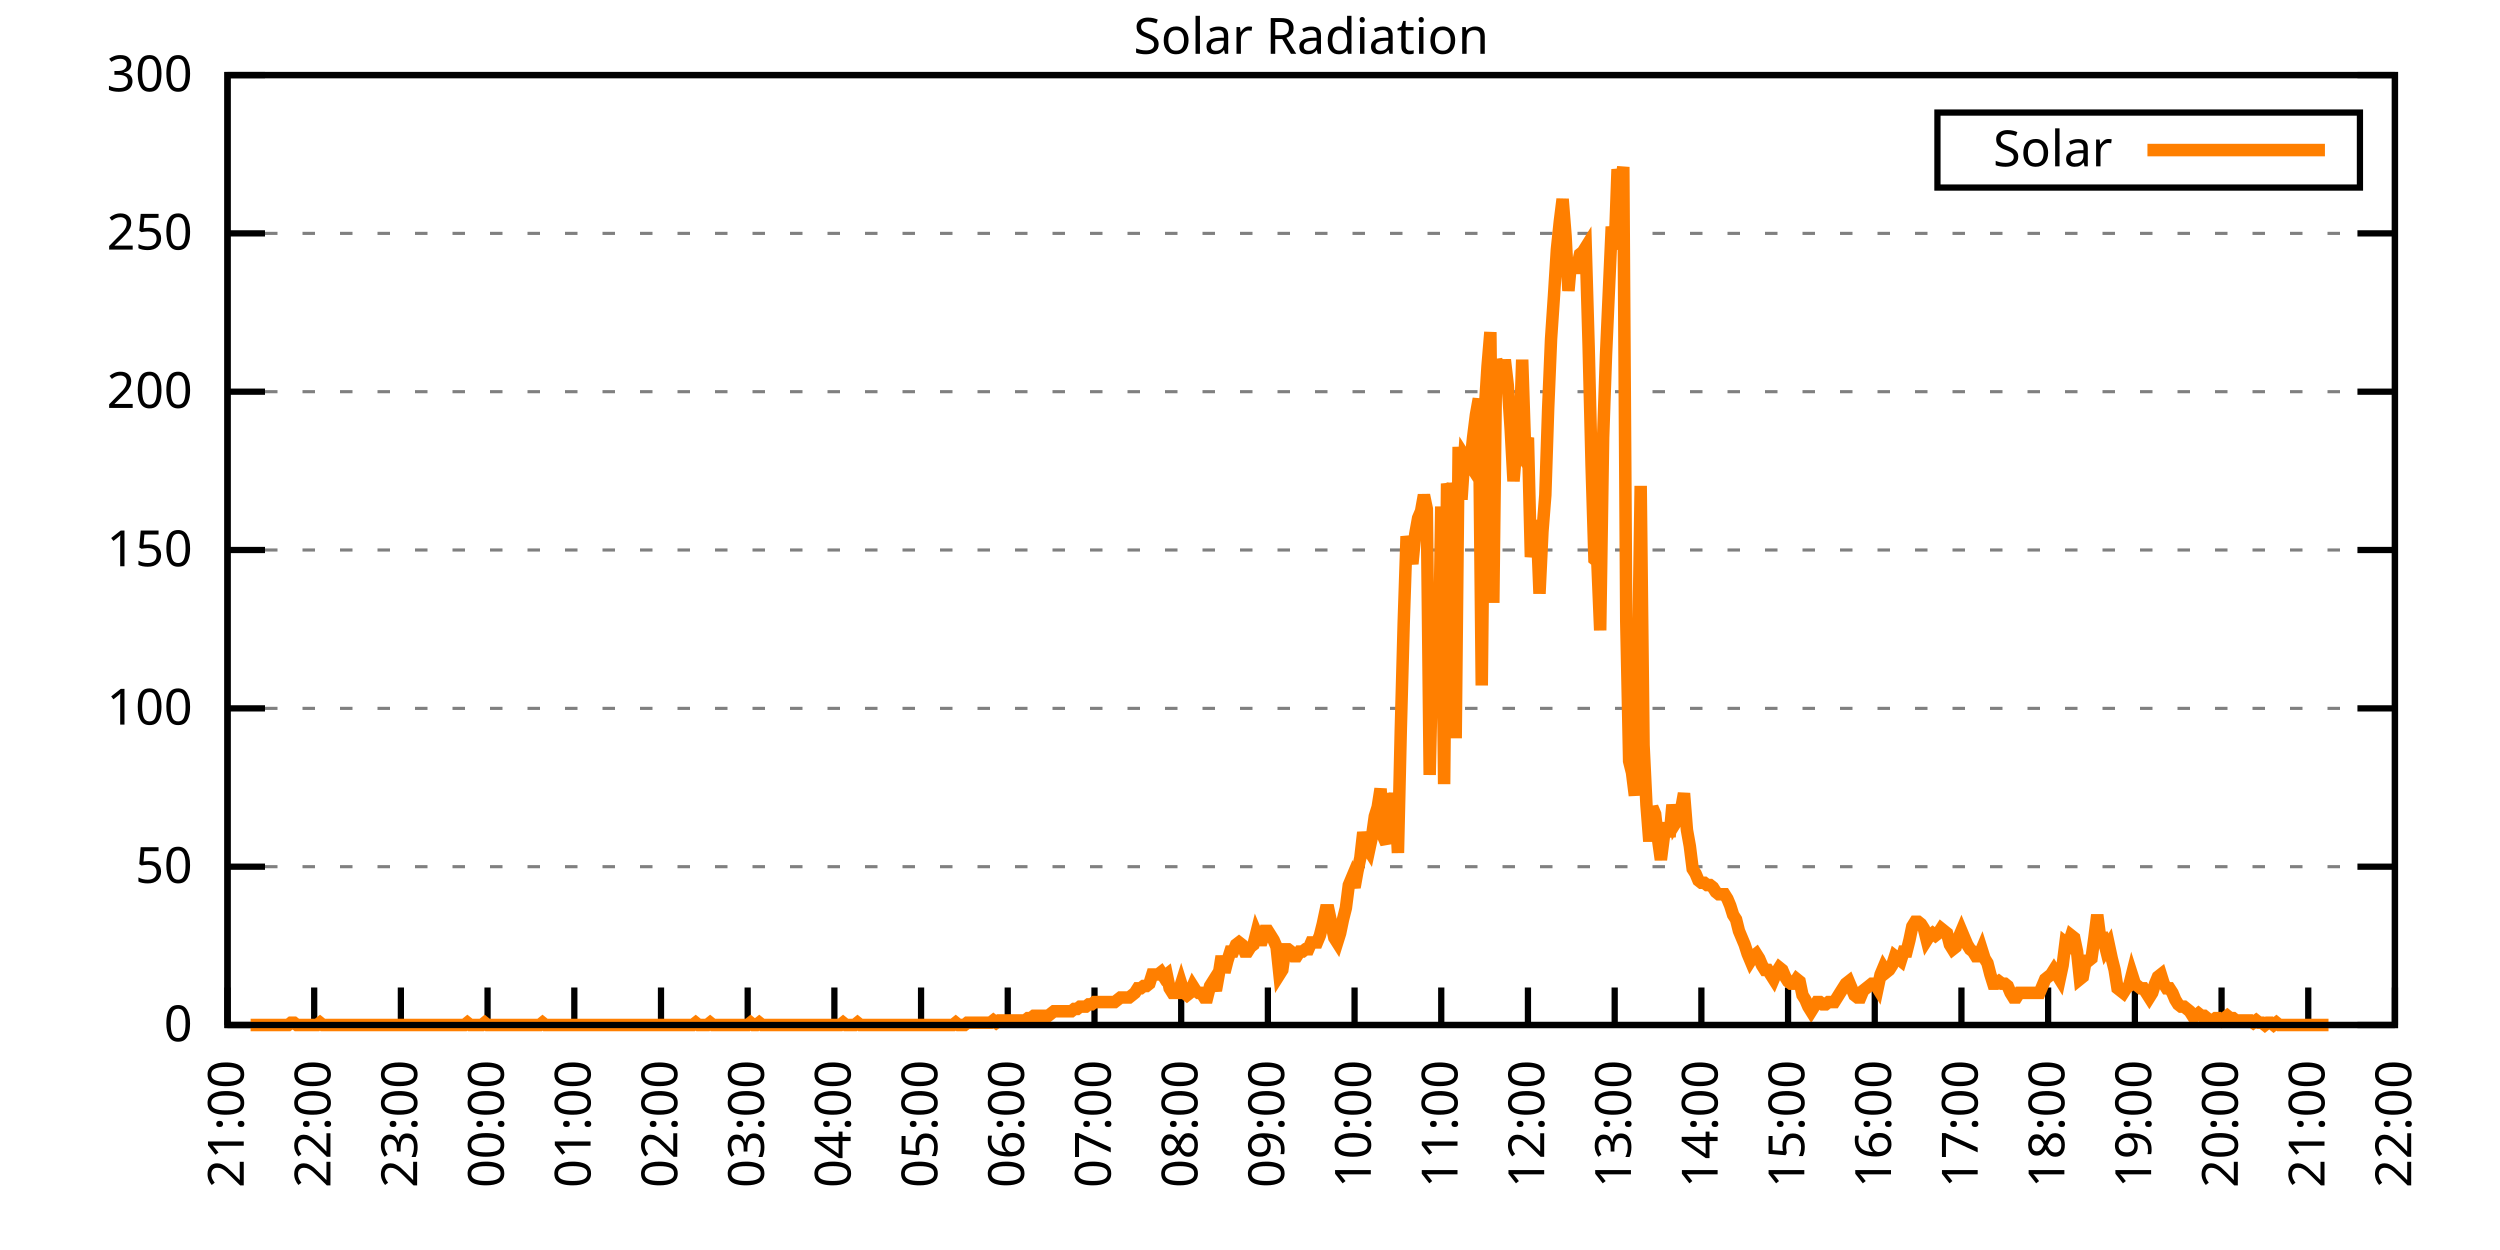
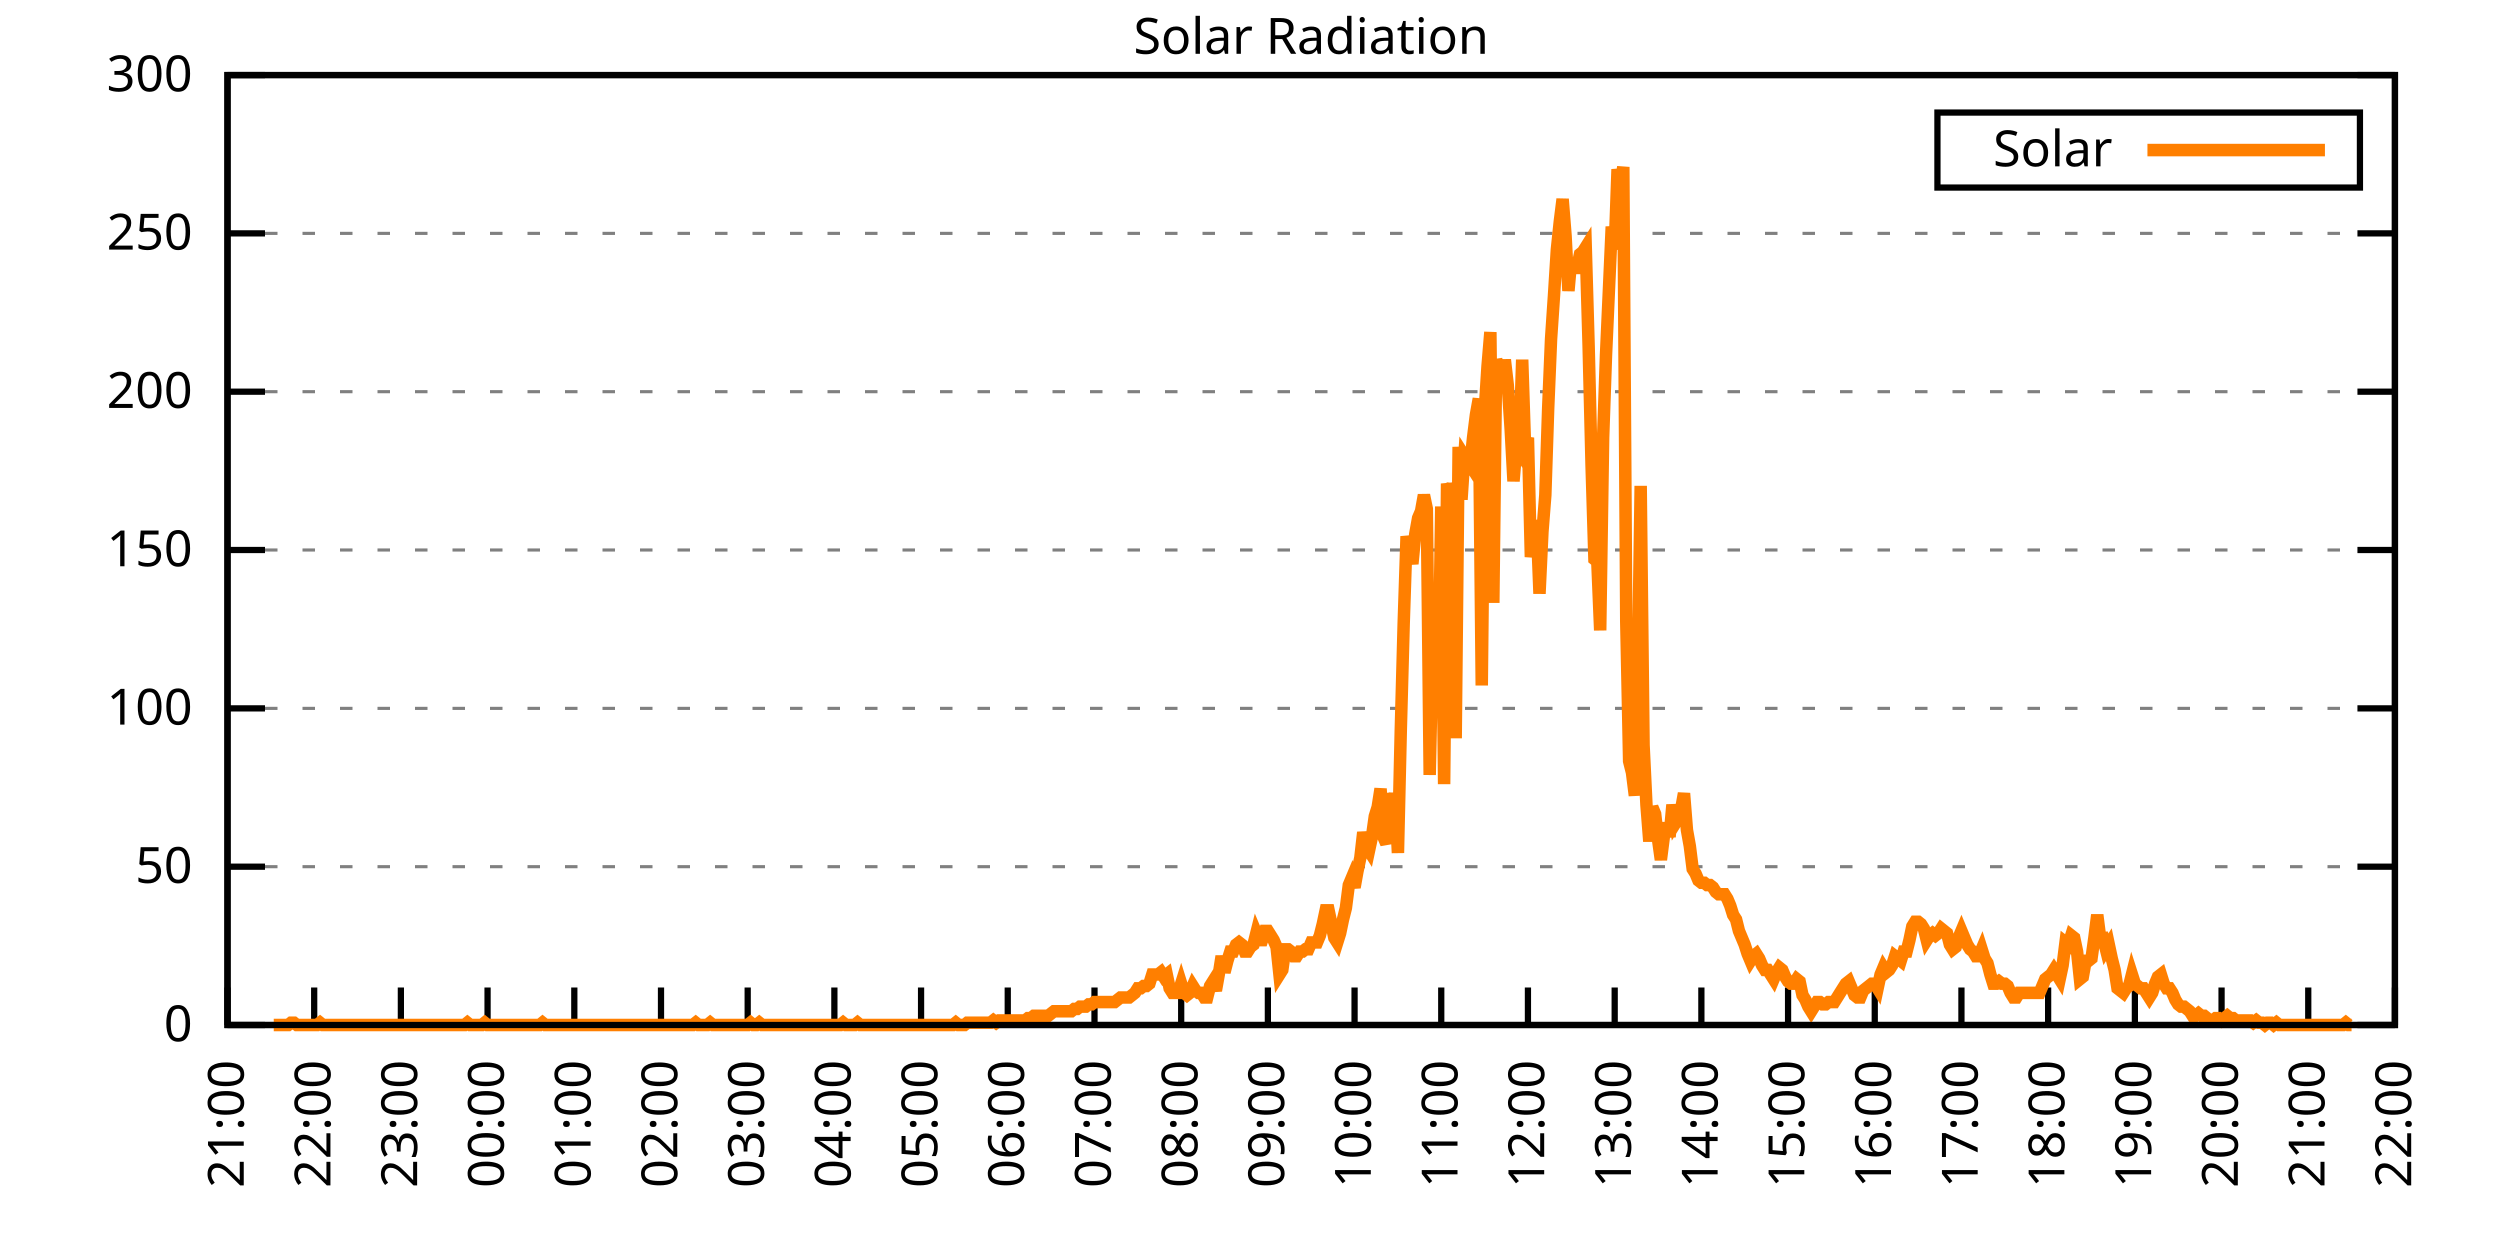
<svg xmlns="http://www.w3.org/2000/svg" xmlns:xlink="http://www.w3.org/1999/xlink" width="400" height="200" viewBox="0 0 400 200">
  <g id="gnuplot_canvas">
    <rect x="0" y="0" width="400" height="200" fill="none" />
    <defs>
      <circle id="gpDot" r="0.5" stroke-width="0.5" stroke="currentColor" />
      <path id="gpPt0" stroke-width="0.333" stroke="currentColor" d="M-1,0 h2 M0,-1 v2" />
      <path id="gpPt1" stroke-width="0.333" stroke="currentColor" d="M-1,-1 L1,1 M1,-1 L-1,1" />
      <path id="gpPt2" stroke-width="0.333" stroke="currentColor" d="M-1,0 L1,0 M0,-1 L0,1 M-1,-1 L1,1 M-1,1 L1,-1" />
      <rect id="gpPt3" stroke-width="0.333" stroke="currentColor" x="-1" y="-1" width="2" height="2" />
      <rect id="gpPt4" stroke-width="0.333" stroke="currentColor" fill="currentColor" x="-1" y="-1" width="2" height="2" />
      <circle id="gpPt5" stroke-width="0.333" stroke="currentColor" cx="0" cy="0" r="1" />
      <use xlink:href="#gpPt5" id="gpPt6" fill="currentColor" stroke="none" />
      <path id="gpPt7" stroke-width="0.333" stroke="currentColor" d="M0,-1.33 L-1.33,0.67 L1.33,0.67 z" />
      <use xlink:href="#gpPt7" id="gpPt8" fill="currentColor" stroke="none" />
      <use xlink:href="#gpPt7" id="gpPt9" stroke="currentColor" transform="rotate(180)" />
      <use xlink:href="#gpPt9" id="gpPt10" fill="currentColor" stroke="none" />
      <use xlink:href="#gpPt3" id="gpPt11" stroke="currentColor" transform="rotate(45)" />
      <use xlink:href="#gpPt11" id="gpPt12" fill="currentColor" stroke="none" />
      <path id="gpPt13" stroke-width="0.333" stroke="currentColor" d="M0,1.330 L1.265,0.411 L0.782,-1.067 L-0.782,-1.076 L-1.265,0.411 z" />
      <use xlink:href="#gpPt13" id="gpPt14" fill="currentColor" stroke="none" />
      <filter id="textbox" filterUnits="objectBoundingBox" x="0" y="0" height="1" width="1">
        <feFlood flood-color="white" flood-opacity="1" result="bgnd" />
        <feComposite in="SourceGraphic" in2="bgnd" operator="atop" />
      </filter>
      <filter id="greybox" filterUnits="objectBoundingBox" x="0" y="0" height="1" width="1">
        <feFlood flood-color="lightgrey" flood-opacity="1" result="grey" />
        <feComposite in="SourceGraphic" in2="grey" operator="atop" />
      </filter>
    </defs>
    <g fill="none" color="white" stroke="currentColor" stroke-width="1.00" stroke-linecap="butt" stroke-linejoin="miter">
</g>
    <g fill="none" color="black" stroke="currentColor" stroke-width="1.00" stroke-linecap="butt" stroke-linejoin="miter">
      <g stroke="none" shape-rendering="crispEdges">
        <polygon fill="rgb(255, 255, 255)" points="36.40,164.00 383.18,164.00 383.18,12.02 36.40,12.02 " />
      </g>
    </g>
    <g fill="none" color="black" stroke="currentColor" stroke-width="1.00" stroke-linecap="butt" stroke-linejoin="miter">
</g>
    <g fill="none" color="black" stroke="black" stroke-width="0.50" stroke-linecap="butt" stroke-linejoin="miter">
</g>
    <g fill="none" color="gray" stroke="currentColor" stroke-width="0.50" stroke-linecap="butt" stroke-linejoin="miter">
      <path stroke="gray" stroke-dasharray="2,4" class="gridline" d="M36.40,164.00 L383.19,164.00  " />
    </g>
    <g fill="none" color="gray" stroke="gray" stroke-width="1.00" stroke-linecap="butt" stroke-linejoin="miter">
</g>
    <g fill="none" color="black" stroke="currentColor" stroke-width="1.00" stroke-linecap="butt" stroke-linejoin="miter">
      <path stroke="black" d="M36.40,164.00 L42.40,164.00 M383.19,164.00 L377.19,164.00  " />
      <g transform="translate(30.80,166.60)" stroke="none" fill="black" font-family="Sans" font-size="8.00" text-anchor="end">
        <text>
          <tspan font-family="Sans"> 0</tspan>
        </text>
      </g>
    </g>
    <g fill="none" color="black" stroke="currentColor" stroke-width="1.00" stroke-linecap="butt" stroke-linejoin="miter">
</g>
    <g fill="none" color="black" stroke="black" stroke-width="0.50" stroke-linecap="butt" stroke-linejoin="miter">
</g>
    <g fill="none" color="gray" stroke="currentColor" stroke-width="0.50" stroke-linecap="butt" stroke-linejoin="miter">
      <path stroke="gray" stroke-dasharray="2,4" class="gridline" d="M36.40,138.67 L383.19,138.67  " />
    </g>
    <g fill="none" color="gray" stroke="gray" stroke-width="1.00" stroke-linecap="butt" stroke-linejoin="miter">
</g>
    <g fill="none" color="black" stroke="currentColor" stroke-width="1.00" stroke-linecap="butt" stroke-linejoin="miter">
      <path stroke="black" d="M36.40,138.67 L42.40,138.67 M383.19,138.67 L377.19,138.67  " />
      <g transform="translate(30.80,141.27)" stroke="none" fill="black" font-family="Sans" font-size="8.00" text-anchor="end">
        <text>
          <tspan font-family="Sans"> 50</tspan>
        </text>
      </g>
    </g>
    <g fill="none" color="black" stroke="currentColor" stroke-width="1.00" stroke-linecap="butt" stroke-linejoin="miter">
</g>
    <g fill="none" color="black" stroke="black" stroke-width="0.50" stroke-linecap="butt" stroke-linejoin="miter">
</g>
    <g fill="none" color="gray" stroke="currentColor" stroke-width="0.50" stroke-linecap="butt" stroke-linejoin="miter">
      <path stroke="gray" stroke-dasharray="2,4" class="gridline" d="M36.40,113.34 L383.19,113.34  " />
    </g>
    <g fill="none" color="gray" stroke="gray" stroke-width="1.00" stroke-linecap="butt" stroke-linejoin="miter">
</g>
    <g fill="none" color="black" stroke="currentColor" stroke-width="1.00" stroke-linecap="butt" stroke-linejoin="miter">
      <path stroke="black" d="M36.40,113.34 L42.40,113.34 M383.19,113.34 L377.19,113.34  " />
      <g transform="translate(30.80,115.94)" stroke="none" fill="black" font-family="Sans" font-size="8.00" text-anchor="end">
        <text>
          <tspan font-family="Sans"> 100</tspan>
        </text>
      </g>
    </g>
    <g fill="none" color="black" stroke="currentColor" stroke-width="1.00" stroke-linecap="butt" stroke-linejoin="miter">
</g>
    <g fill="none" color="black" stroke="black" stroke-width="0.50" stroke-linecap="butt" stroke-linejoin="miter">
</g>
    <g fill="none" color="gray" stroke="currentColor" stroke-width="0.50" stroke-linecap="butt" stroke-linejoin="miter">
      <path stroke="gray" stroke-dasharray="2,4" class="gridline" d="M36.40,88.00 L383.19,88.00  " />
    </g>
    <g fill="none" color="gray" stroke="gray" stroke-width="1.00" stroke-linecap="butt" stroke-linejoin="miter">
</g>
    <g fill="none" color="black" stroke="currentColor" stroke-width="1.00" stroke-linecap="butt" stroke-linejoin="miter">
      <path stroke="black" d="M36.40,88.00 L42.40,88.00 M383.19,88.00 L377.19,88.00  " />
      <g transform="translate(30.80,90.60)" stroke="none" fill="black" font-family="Sans" font-size="8.00" text-anchor="end">
        <text>
          <tspan font-family="Sans"> 150</tspan>
        </text>
      </g>
    </g>
    <g fill="none" color="black" stroke="currentColor" stroke-width="1.00" stroke-linecap="butt" stroke-linejoin="miter">
</g>
    <g fill="none" color="black" stroke="black" stroke-width="0.50" stroke-linecap="butt" stroke-linejoin="miter">
</g>
    <g fill="none" color="gray" stroke="currentColor" stroke-width="0.50" stroke-linecap="butt" stroke-linejoin="miter">
      <path stroke="gray" stroke-dasharray="2,4" class="gridline" d="M36.40,62.67 L383.19,62.67  " />
    </g>
    <g fill="none" color="gray" stroke="gray" stroke-width="1.00" stroke-linecap="butt" stroke-linejoin="miter">
</g>
    <g fill="none" color="black" stroke="currentColor" stroke-width="1.00" stroke-linecap="butt" stroke-linejoin="miter">
      <path stroke="black" d="M36.40,62.67 L42.40,62.67 M383.19,62.67 L377.19,62.67  " />
      <g transform="translate(30.80,65.27)" stroke="none" fill="black" font-family="Sans" font-size="8.00" text-anchor="end">
        <text>
          <tspan font-family="Sans"> 200</tspan>
        </text>
      </g>
    </g>
    <g fill="none" color="black" stroke="currentColor" stroke-width="1.00" stroke-linecap="butt" stroke-linejoin="miter">
</g>
    <g fill="none" color="black" stroke="black" stroke-width="0.50" stroke-linecap="butt" stroke-linejoin="miter">
</g>
    <g fill="none" color="gray" stroke="currentColor" stroke-width="0.50" stroke-linecap="butt" stroke-linejoin="miter">
      <path stroke="gray" stroke-dasharray="2,4" class="gridline" d="M36.40,37.34 L383.19,37.34  " />
    </g>
    <g fill="none" color="gray" stroke="gray" stroke-width="1.00" stroke-linecap="butt" stroke-linejoin="miter">
</g>
    <g fill="none" color="black" stroke="currentColor" stroke-width="1.00" stroke-linecap="butt" stroke-linejoin="miter">
      <path stroke="black" d="M36.40,37.34 L42.40,37.34 M383.19,37.34 L377.19,37.34  " />
      <g transform="translate(30.80,39.94)" stroke="none" fill="black" font-family="Sans" font-size="8.00" text-anchor="end">
        <text>
          <tspan font-family="Sans"> 250</tspan>
        </text>
      </g>
    </g>
    <g fill="none" color="black" stroke="currentColor" stroke-width="1.00" stroke-linecap="butt" stroke-linejoin="miter">
</g>
    <g fill="none" color="black" stroke="black" stroke-width="0.50" stroke-linecap="butt" stroke-linejoin="miter">
</g>
    <g fill="none" color="gray" stroke="currentColor" stroke-width="0.50" stroke-linecap="butt" stroke-linejoin="miter">
      <path stroke="gray" stroke-dasharray="2,4" class="gridline" d="M36.40,12.01 L383.19,12.01  " />
    </g>
    <g fill="none" color="gray" stroke="gray" stroke-width="1.00" stroke-linecap="butt" stroke-linejoin="miter">
</g>
    <g fill="none" color="black" stroke="currentColor" stroke-width="1.00" stroke-linecap="butt" stroke-linejoin="miter">
      <path stroke="black" d="M36.40,12.01 L42.40,12.01 M383.19,12.01 L377.19,12.01  " />
      <g transform="translate(30.80,14.61)" stroke="none" fill="black" font-family="Sans" font-size="8.00" text-anchor="end">
        <text>
          <tspan font-family="Sans"> 300</tspan>
        </text>
      </g>
    </g>
    <g fill="none" color="black" stroke="currentColor" stroke-width="1.00" stroke-linecap="butt" stroke-linejoin="miter">
      <path stroke="black" d="M36.40,164.00 L36.40,158.00  " />
      <g transform="translate(39.00,169.60) rotate(270.00)" stroke="none" fill="black" font-family="Sans" font-size="8.00" text-anchor="end">
        <text>
          <tspan font-family="Sans">21:00</tspan>
        </text>
      </g>
    </g>
    <g fill="none" color="black" stroke="currentColor" stroke-width="1.00" stroke-linecap="butt" stroke-linejoin="miter">
      <path stroke="black" d="M50.27,164.00 L50.27,158.00  " />
      <g transform="translate(52.87,169.60) rotate(270.00)" stroke="none" fill="black" font-family="Sans" font-size="8.00" text-anchor="end">
        <text>
          <tspan font-family="Sans">22:00</tspan>
        </text>
      </g>
    </g>
    <g fill="none" color="black" stroke="currentColor" stroke-width="1.00" stroke-linecap="butt" stroke-linejoin="miter">
      <path stroke="black" d="M64.14,164.00 L64.14,158.00  " />
      <g transform="translate(66.74,169.60) rotate(270.00)" stroke="none" fill="black" font-family="Sans" font-size="8.00" text-anchor="end">
        <text>
          <tspan font-family="Sans">23:00</tspan>
        </text>
      </g>
    </g>
    <g fill="none" color="black" stroke="currentColor" stroke-width="1.00" stroke-linecap="butt" stroke-linejoin="miter">
      <path stroke="black" d="M78.01,164.00 L78.01,158.00  " />
      <g transform="translate(80.61,169.60) rotate(270.00)" stroke="none" fill="black" font-family="Sans" font-size="8.00" text-anchor="end">
        <text>
          <tspan font-family="Sans">00:00</tspan>
        </text>
      </g>
    </g>
    <g fill="none" color="black" stroke="currentColor" stroke-width="1.00" stroke-linecap="butt" stroke-linejoin="miter">
      <path stroke="black" d="M91.89,164.00 L91.89,158.00  " />
      <g transform="translate(94.49,169.60) rotate(270.00)" stroke="none" fill="black" font-family="Sans" font-size="8.00" text-anchor="end">
        <text>
          <tspan font-family="Sans">01:00</tspan>
        </text>
      </g>
    </g>
    <g fill="none" color="black" stroke="currentColor" stroke-width="1.00" stroke-linecap="butt" stroke-linejoin="miter">
      <path stroke="black" d="M105.76,164.00 L105.76,158.00  " />
      <g transform="translate(108.36,169.60) rotate(270.00)" stroke="none" fill="black" font-family="Sans" font-size="8.00" text-anchor="end">
        <text>
          <tspan font-family="Sans">02:00</tspan>
        </text>
      </g>
    </g>
    <g fill="none" color="black" stroke="currentColor" stroke-width="1.00" stroke-linecap="butt" stroke-linejoin="miter">
      <path stroke="black" d="M119.63,164.00 L119.63,158.00  " />
      <g transform="translate(122.23,169.60) rotate(270.00)" stroke="none" fill="black" font-family="Sans" font-size="8.00" text-anchor="end">
        <text>
          <tspan font-family="Sans">03:00</tspan>
        </text>
      </g>
    </g>
    <g fill="none" color="black" stroke="currentColor" stroke-width="1.00" stroke-linecap="butt" stroke-linejoin="miter">
      <path stroke="black" d="M133.50,164.00 L133.50,158.00  " />
      <g transform="translate(136.10,169.60) rotate(270.00)" stroke="none" fill="black" font-family="Sans" font-size="8.00" text-anchor="end">
        <text>
          <tspan font-family="Sans">04:00</tspan>
        </text>
      </g>
    </g>
    <g fill="none" color="black" stroke="currentColor" stroke-width="1.00" stroke-linecap="butt" stroke-linejoin="miter">
      <path stroke="black" d="M147.37,164.00 L147.37,158.00  " />
      <g transform="translate(149.97,169.60) rotate(270.00)" stroke="none" fill="black" font-family="Sans" font-size="8.00" text-anchor="end">
        <text>
          <tspan font-family="Sans">05:00</tspan>
        </text>
      </g>
    </g>
    <g fill="none" color="black" stroke="currentColor" stroke-width="1.00" stroke-linecap="butt" stroke-linejoin="miter">
      <path stroke="black" d="M161.24,164.00 L161.24,158.00  " />
      <g transform="translate(163.84,169.60) rotate(270.00)" stroke="none" fill="black" font-family="Sans" font-size="8.00" text-anchor="end">
        <text>
          <tspan font-family="Sans">06:00</tspan>
        </text>
      </g>
    </g>
    <g fill="none" color="black" stroke="currentColor" stroke-width="1.00" stroke-linecap="butt" stroke-linejoin="miter">
      <path stroke="black" d="M175.12,164.00 L175.12,158.00  " />
      <g transform="translate(177.72,169.60) rotate(270.00)" stroke="none" fill="black" font-family="Sans" font-size="8.00" text-anchor="end">
        <text>
          <tspan font-family="Sans">07:00</tspan>
        </text>
      </g>
    </g>
    <g fill="none" color="black" stroke="currentColor" stroke-width="1.00" stroke-linecap="butt" stroke-linejoin="miter">
      <path stroke="black" d="M188.99,164.00 L188.99,158.00  " />
      <g transform="translate(191.59,169.60) rotate(270.00)" stroke="none" fill="black" font-family="Sans" font-size="8.00" text-anchor="end">
        <text>
          <tspan font-family="Sans">08:00</tspan>
        </text>
      </g>
    </g>
    <g fill="none" color="black" stroke="currentColor" stroke-width="1.00" stroke-linecap="butt" stroke-linejoin="miter">
      <path stroke="black" d="M202.86,164.00 L202.86,158.00  " />
      <g transform="translate(205.46,169.60) rotate(270.00)" stroke="none" fill="black" font-family="Sans" font-size="8.00" text-anchor="end">
        <text>
          <tspan font-family="Sans">09:00</tspan>
        </text>
      </g>
    </g>
    <g fill="none" color="black" stroke="currentColor" stroke-width="1.00" stroke-linecap="butt" stroke-linejoin="miter">
      <path stroke="black" d="M216.73,164.00 L216.73,158.00  " />
      <g transform="translate(219.33,169.60) rotate(270.00)" stroke="none" fill="black" font-family="Sans" font-size="8.00" text-anchor="end">
        <text>
          <tspan font-family="Sans">10:00</tspan>
        </text>
      </g>
    </g>
    <g fill="none" color="black" stroke="currentColor" stroke-width="1.00" stroke-linecap="butt" stroke-linejoin="miter">
      <path stroke="black" d="M230.60,164.00 L230.60,158.00  " />
      <g transform="translate(233.20,169.60) rotate(270.00)" stroke="none" fill="black" font-family="Sans" font-size="8.00" text-anchor="end">
        <text>
          <tspan font-family="Sans">11:00</tspan>
        </text>
      </g>
    </g>
    <g fill="none" color="black" stroke="currentColor" stroke-width="1.00" stroke-linecap="butt" stroke-linejoin="miter">
      <path stroke="black" d="M244.47,164.00 L244.47,158.00  " />
      <g transform="translate(247.07,169.60) rotate(270.00)" stroke="none" fill="black" font-family="Sans" font-size="8.00" text-anchor="end">
        <text>
          <tspan font-family="Sans">12:00</tspan>
        </text>
      </g>
    </g>
    <g fill="none" color="black" stroke="currentColor" stroke-width="1.00" stroke-linecap="butt" stroke-linejoin="miter">
      <path stroke="black" d="M258.35,164.00 L258.35,158.00  " />
      <g transform="translate(260.95,169.60) rotate(270.00)" stroke="none" fill="black" font-family="Sans" font-size="8.00" text-anchor="end">
        <text>
          <tspan font-family="Sans">13:00</tspan>
        </text>
      </g>
    </g>
    <g fill="none" color="black" stroke="currentColor" stroke-width="1.00" stroke-linecap="butt" stroke-linejoin="miter">
      <path stroke="black" d="M272.22,164.00 L272.22,158.00  " />
      <g transform="translate(274.82,169.60) rotate(270.00)" stroke="none" fill="black" font-family="Sans" font-size="8.00" text-anchor="end">
        <text>
          <tspan font-family="Sans">14:00</tspan>
        </text>
      </g>
    </g>
    <g fill="none" color="black" stroke="currentColor" stroke-width="1.00" stroke-linecap="butt" stroke-linejoin="miter">
      <path stroke="black" d="M286.09,164.00 L286.09,158.00  " />
      <g transform="translate(288.69,169.60) rotate(270.00)" stroke="none" fill="black" font-family="Sans" font-size="8.00" text-anchor="end">
        <text>
          <tspan font-family="Sans">15:00</tspan>
        </text>
      </g>
    </g>
    <g fill="none" color="black" stroke="currentColor" stroke-width="1.00" stroke-linecap="butt" stroke-linejoin="miter">
      <path stroke="black" d="M299.96,164.00 L299.96,158.00  " />
      <g transform="translate(302.56,169.60) rotate(270.00)" stroke="none" fill="black" font-family="Sans" font-size="8.00" text-anchor="end">
        <text>
          <tspan font-family="Sans">16:00</tspan>
        </text>
      </g>
    </g>
    <g fill="none" color="black" stroke="currentColor" stroke-width="1.00" stroke-linecap="butt" stroke-linejoin="miter">
      <path stroke="black" d="M313.83,164.00 L313.83,158.00  " />
      <g transform="translate(316.43,169.60) rotate(270.00)" stroke="none" fill="black" font-family="Sans" font-size="8.00" text-anchor="end">
        <text>
          <tspan font-family="Sans">17:00</tspan>
        </text>
      </g>
    </g>
    <g fill="none" color="black" stroke="currentColor" stroke-width="1.00" stroke-linecap="butt" stroke-linejoin="miter">
      <path stroke="black" d="M327.70,164.00 L327.70,158.00  " />
      <g transform="translate(330.30,169.60) rotate(270.00)" stroke="none" fill="black" font-family="Sans" font-size="8.00" text-anchor="end">
        <text>
          <tspan font-family="Sans">18:00</tspan>
        </text>
      </g>
    </g>
    <g fill="none" color="black" stroke="currentColor" stroke-width="1.00" stroke-linecap="butt" stroke-linejoin="miter">
      <path stroke="black" d="M341.58,164.00 L341.58,158.00  " />
      <g transform="translate(344.18,169.60) rotate(270.00)" stroke="none" fill="black" font-family="Sans" font-size="8.00" text-anchor="end">
        <text>
          <tspan font-family="Sans">19:00</tspan>
        </text>
      </g>
    </g>
    <g fill="none" color="black" stroke="currentColor" stroke-width="1.00" stroke-linecap="butt" stroke-linejoin="miter">
      <path stroke="black" d="M355.45,164.00 L355.45,158.00  " />
      <g transform="translate(358.05,169.60) rotate(270.00)" stroke="none" fill="black" font-family="Sans" font-size="8.00" text-anchor="end">
        <text>
          <tspan font-family="Sans">20:00</tspan>
        </text>
      </g>
    </g>
    <g fill="none" color="black" stroke="currentColor" stroke-width="1.00" stroke-linecap="butt" stroke-linejoin="miter">
      <path stroke="black" d="M369.32,164.00 L369.32,158.00  " />
      <g transform="translate(371.92,169.60) rotate(270.00)" stroke="none" fill="black" font-family="Sans" font-size="8.00" text-anchor="end">
        <text>
          <tspan font-family="Sans">21:00</tspan>
        </text>
      </g>
    </g>
    <g fill="none" color="black" stroke="currentColor" stroke-width="1.00" stroke-linecap="butt" stroke-linejoin="miter">
      <path stroke="black" d="M383.19,164.00 L383.19,158.00  " />
      <g transform="translate(385.79,169.60) rotate(270.00)" stroke="none" fill="black" font-family="Sans" font-size="8.00" text-anchor="end">
        <text>
          <tspan font-family="Sans">22:00</tspan>
        </text>
      </g>
    </g>
    <g fill="none" color="black" stroke="currentColor" stroke-width="1.00" stroke-linecap="butt" stroke-linejoin="miter">
</g>
    <g fill="none" color="black" stroke="currentColor" stroke-width="1.00" stroke-linecap="butt" stroke-linejoin="miter">
      <path stroke="black" d="M36.40,12.01 L36.40,164.00 L383.19,164.00 L383.19,12.01 L36.40,12.01 Z  " />
    </g>
    <g fill="none" color="black" stroke="currentColor" stroke-width="1.00" stroke-linecap="butt" stroke-linejoin="miter">
</g>
    <g fill="none" color="black" stroke="currentColor" stroke-width="1.00" stroke-linecap="butt" stroke-linejoin="miter">
      <path stroke="black" d="M309.99,30.01 L309.99,18.01 L377.59,18.01 L377.59,30.01 L309.99,30.01 Z  " />
    </g>
    <g id="Solar_Radiation_plot_1">
      <g fill="none" color="white" stroke="black" stroke-width="2.00" stroke-linecap="butt" stroke-linejoin="miter">
</g>
      <g fill="none" color="black" stroke="currentColor" stroke-width="2.00" stroke-linecap="butt" stroke-linejoin="miter">
        <g transform="translate(337.99,26.61)" stroke="none" fill="black" font-family="Sans" font-size="8.00" text-anchor="end">
          <text>
            <tspan font-family="Sans">Solar</tspan>
          </text>
        </g>
      </g>
      <g fill="none" color="black" stroke="currentColor" stroke-width="2.00" stroke-linecap="butt" stroke-linejoin="miter">
-         <path stroke="rgb(255, 127,   0)" d="M343.59,24.01 L371.99,24.01 M40.10,164.00 L40.56,164.00 L41.02,164.00 L41.49,164.00 L41.95,164.00 L42.41,164.00   L42.87,164.00 L43.34,164.00 L43.80,164.00 L44.26,164.00 L44.72,164.00 L45.19,164.00 L45.65,164.00 L46.11,164.00   L46.57,163.63 L47.03,163.63 L47.50,164.00 L47.96,164.00 L48.42,164.00 L48.88,164.00 L49.35,164.00 L49.81,164.00   L50.27,164.00 L50.73,164.00 L51.20,163.63 L51.66,164.00 L52.12,164.00 L52.58,164.00 L53.05,164.00 L53.51,164.00   L53.97,164.00 L54.43,164.00 L54.90,164.00 L55.36,164.00 L55.82,164.00 L56.28,164.00 L56.75,164.00 L57.21,164.00   L57.67,164.00 L58.13,164.00 L58.59,164.00 L59.06,164.00 L59.52,164.00 L59.98,164.00 L60.44,164.00 L60.91,164.00   L61.37,164.00 L61.83,164.00 L62.29,164.00 L62.76,164.00 L63.22,164.00 L63.68,164.00 L64.14,164.00 L64.61,164.00   L65.07,164.00 L65.53,164.00 L65.99,164.00 L66.46,164.00 L66.92,164.00 L67.38,164.00 L67.84,164.00 L68.30,164.00   L68.77,164.00 L69.23,164.00 L69.69,164.00 L70.15,164.00 L70.62,164.00 L71.08,164.00 L71.54,164.00 L72.00,164.00   L72.47,164.00 L72.93,164.00 L73.39,164.00 L73.85,164.00 L74.32,164.00 L74.78,163.63 L75.24,164.00 L75.70,164.00   L76.17,164.00 L76.63,164.00 L77.09,164.00 L77.55,163.63 L78.01,164.00 L78.48,164.00 L78.94,164.00 L79.40,164.00   L79.86,164.00 L80.33,164.00 L80.79,164.00 L81.25,164.00 L81.71,164.00 L82.18,164.00 L82.64,164.00 L83.10,164.00   L83.56,164.00 L84.03,164.00 L84.49,164.00 L84.95,164.00 L85.41,164.00 L85.88,164.00 L86.34,164.00 L86.80,163.63   L87.26,164.00 L87.72,164.00 L88.19,164.00 L88.65,164.00 L89.11,164.00 L89.57,164.00 L90.04,164.00 L90.50,164.00   L90.96,164.00 L91.42,164.00 L91.89,164.00 L92.35,164.00 L92.81,164.00 L93.27,164.00 L93.74,164.00 L94.20,164.00   L94.66,164.00 L95.12,164.00 L95.59,164.00 L96.05,164.00 L96.51,164.00 L96.97,164.00 L97.44,164.00 L97.90,164.00   L98.36,164.00 L98.82,164.00 L99.28,164.00 L99.75,164.00 L100.21,164.00 L100.67,164.00 L101.13,164.00 L101.60,164.00   L102.06,164.00 L102.52,164.00 L102.98,164.00 L103.45,164.00 L103.91,164.00 L104.37,164.00 L104.83,164.00 L105.30,164.00   L105.76,164.00 L106.22,164.00 L106.68,164.00 L107.15,164.00 L107.61,164.00 L108.07,164.00 L108.53,164.00 L108.99,164.00   L109.46,164.00 L109.92,164.00 L110.38,164.00 L110.84,164.00 L111.31,163.63 L111.77,164.00 L112.23,164.00 L112.69,164.00   L113.16,164.00 L113.62,163.63 L114.08,164.00 L114.54,164.00 L115.01,164.00 L115.47,164.00 L115.93,164.00 L116.39,164.00   L116.86,164.00 L117.32,164.00 L117.78,164.00 L118.24,164.00 L118.70,164.00 L119.17,164.00 L119.63,164.00 L120.09,163.63   L120.55,164.00 L121.02,164.00 L121.48,163.63 L121.94,164.00 L122.40,164.00 L122.87,164.00 L123.33,164.00 L123.79,164.00   L124.25,164.00 L124.72,164.00 L125.18,164.00 L125.64,164.00 L126.10,164.00 L126.57,164.00 L127.03,164.00 L127.49,164.00   L127.95,164.00 L128.41,164.00 L128.88,164.00 L129.34,164.00 L129.80,164.00 L130.26,164.00 L130.73,164.00 L131.19,164.00   L131.65,164.00 L132.11,164.00 L132.58,164.00 L133.04,164.00 L133.50,164.00 L133.96,164.00 L134.43,164.00 L134.89,163.63   L135.35,164.00 L135.81,164.00 L136.28,164.00 L136.74,164.00 L137.20,163.63 L137.66,164.00 L138.13,164.00 L138.59,164.00   L139.05,164.00 L139.51,164.00 L139.97,164.00 L140.44,164.00 L140.90,164.00 L141.36,164.00 L141.82,164.00 L142.29,164.00   L142.75,164.00 L143.21,164.00 L143.67,164.00 L144.14,164.00 L144.60,164.00 L145.06,164.00 L145.52,164.00 L145.99,164.00   L146.45,164.00 L146.91,164.00 L147.37,164.00 L147.84,164.00 L148.30,164.00 L148.76,164.00 L149.22,164.00 L149.68,164.00   L150.15,164.00 L150.61,164.00 L151.07,164.00 L151.53,164.00 L152.00,164.00 L152.46,164.00 L152.92,163.63 L153.38,164.00   L153.85,164.00 L154.31,164.00 L154.77,163.63 L155.23,163.63 L155.70,163.63 L156.16,163.63 L156.62,163.63 L157.08,163.63   L157.55,163.63 L158.01,163.63 L158.47,163.63 L158.93,163.27 L159.39,163.63 L159.86,163.27 L160.32,163.27 L160.78,163.27   L161.24,163.27 L161.71,163.27 L162.17,163.27 L162.63,163.27 L163.09,163.27 L163.56,163.27 L164.02,163.27 L164.48,162.90   L164.94,162.90 L165.41,162.53 L165.87,162.53 L166.33,162.53 L166.79,162.53 L167.26,162.53 L167.72,162.53 L168.18,162.16   L168.64,161.80 L169.10,161.80 L169.57,161.80 L170.03,161.80 L170.49,161.80 L170.95,161.80 L171.42,161.80 L171.88,161.43   L172.34,161.43 L172.80,161.06 L173.27,161.06 L173.73,161.06 L174.19,160.70 L174.65,160.70 L175.12,160.33 L175.58,160.33   L176.04,160.33 L176.50,160.33 L176.97,160.33 L177.43,160.33 L177.89,160.33 L178.35,160.33 L178.82,159.96 L179.28,159.60   L179.74,159.60 L180.20,159.60 L180.66,159.60 L181.13,159.23 L181.59,158.86 L182.05,158.13 L182.51,158.13 L182.98,157.76   L183.44,157.76 L183.90,157.39 L184.36,155.92 L184.83,155.92 L185.29,155.92 L185.75,155.56 L186.21,156.29 L186.68,155.92   L187.14,158.13 L187.60,158.86 L188.06,158.86 L188.53,158.86 L188.99,157.39 L189.45,158.86 L189.91,159.23 L190.37,158.86   L190.84,157.76 L191.30,158.49 L191.76,158.86 L192.22,158.86 L192.69,159.60 L193.15,159.60 L193.61,157.76 L194.07,157.03   L194.54,158.49 L195.00,155.92 L195.46,152.99 L195.92,155.56 L196.39,153.72 L196.85,152.25 L197.31,152.25 L197.77,151.15   L198.24,150.79 L198.70,151.15 L199.16,152.25 L199.62,152.25 L200.08,151.52 L200.55,151.15 L201.01,149.32 L201.47,150.42   L201.93,150.42 L202.40,148.95 L202.86,148.95 L203.32,149.68 L203.78,150.42 L204.25,151.52 L204.71,155.92 L205.17,155.19   L205.63,151.89 L206.10,151.89 L206.56,152.25 L207.02,152.99 L207.48,152.99 L207.95,152.25 L208.41,152.25 L208.87,151.89   L209.33,151.89 L209.80,150.79 L210.26,150.79 L210.72,150.79 L211.18,149.68 L211.64,147.85 L212.11,145.65 L212.57,145.65   L213.03,147.85 L213.49,150.05 L213.96,150.79 L214.42,149.32 L214.88,147.11 L215.34,145.28 L215.81,141.61 L216.27,140.51   L216.73,141.98 L217.19,139.41 L217.66,137.20 L218.12,133.17 L218.58,135.37 L219.04,136.10 L219.51,133.90 L219.97,130.60   L220.43,129.13 L220.89,126.19 L221.35,133.90 L221.82,135.00 L222.28,126.93 L222.74,129.86 L223.20,126.93 L223.67,136.47   L224.13,116.65 L224.59,99.76 L225.05,85.81 L225.52,88.02 L225.98,90.22 L226.44,85.45 L226.90,82.88 L227.37,81.78   L227.83,79.21 L228.29,81.41 L228.75,123.99 L229.22,102.33 L229.68,93.89 L230.14,111.88 L230.60,81.04 L231.06,125.46   L231.53,77.37 L231.99,79.57 L232.45,77.37 L232.91,118.12 L233.38,71.50 L233.84,79.94 L234.30,72.97 L234.76,73.70   L235.23,74.43 L235.69,70.03 L236.15,66.36 L236.61,63.79 L237.08,109.67 L237.54,65.99 L238.00,58.65 L238.46,53.14   L238.93,96.46 L239.39,57.55 L239.85,59.02 L240.31,62.69 L240.77,57.55 L241.24,61.59 L241.70,68.56 L242.16,77.00   L242.62,71.50 L243.09,72.23 L243.55,57.55 L244.01,71.50 L244.47,70.03 L244.94,89.12 L245.40,86.18 L245.86,83.24   L246.32,94.99 L246.79,85.08 L247.25,79.21 L247.71,65.26 L248.17,54.24 L248.64,47.27 L249.10,39.93 L249.56,35.52   L250.02,31.85 L250.49,37.73 L250.95,46.54 L251.41,41.40 L251.87,42.87 L252.33,42.87 L252.80,40.66 L253.26,40.30   L253.72,39.56 L254.18,55.35 L254.65,74.43 L255.11,89.48 L255.57,89.85 L256.03,100.86 L256.50,70.03 L256.96,56.81   L257.42,46.54 L257.88,36.26 L258.35,39.93 L258.81,27.08 L259.27,29.65 L259.73,26.71 L260.20,99.39 L260.66,121.79   L261.12,123.62 L261.58,127.29 L262.04,109.67 L262.51,77.74 L262.97,119.22 L263.43,128.76 L263.89,134.63 L264.36,129.13   L264.82,130.23 L265.28,134.27 L265.74,137.57 L266.21,133.90 L266.67,131.70 L267.13,133.90 L267.59,128.76 L268.06,131.70   L268.52,130.96 L268.98,129.49 L269.44,126.93 L269.91,132.80 L270.37,135.37 L270.83,139.04 L271.29,139.77 L271.75,140.87   L272.22,141.24 L272.68,141.24 L273.14,141.61 L273.60,141.61 L274.07,141.98 L274.53,142.71 L274.99,143.08 L275.45,143.08   L275.92,143.08 L276.38,143.81 L276.84,144.91 L277.30,146.38 L277.77,147.11 L278.23,148.95 L278.69,150.05 L279.15,151.15   L279.62,152.62 L280.08,153.72 L280.54,152.99 L281.00,152.62 L281.46,153.35 L281.93,154.46 L282.39,155.19 L282.85,155.19   L283.31,155.92 L283.78,156.66 L284.24,155.56 L284.70,154.82 L285.16,155.19 L285.63,156.29 L286.09,157.03 L286.55,157.39   L287.01,157.39 L287.48,156.66 L287.94,157.03 L288.40,159.23 L288.86,159.96 L289.33,161.06 L289.79,161.80 L290.25,161.06   L290.71,160.33 L291.18,160.33 L291.64,160.70 L292.10,160.70 L292.56,160.33 L293.02,160.33 L293.49,160.33 L293.95,159.60   L294.41,158.86 L294.87,158.13 L295.34,157.39 L295.80,157.03 L296.26,158.13 L296.72,159.23 L297.19,159.60 L297.65,159.60   L298.11,158.49 L298.57,158.13 L299.04,157.76 L299.50,157.39 L299.96,157.39 L300.42,158.13 L300.89,155.92 L301.35,154.82   L301.81,155.56 L302.27,155.19 L302.73,154.46 L303.20,152.99 L303.66,153.35 L304.12,153.72 L304.58,152.25 L305.05,152.25   L305.51,150.42 L305.97,148.22 L306.43,147.48 L306.90,147.48 L307.36,147.85 L307.82,148.58 L308.28,150.42 L308.75,149.68   L309.21,149.32 L309.67,149.68 L310.13,149.32 L310.60,148.58 L311.06,148.95 L311.52,149.32 L311.98,151.15 L312.44,151.89   L312.91,151.52 L313.37,150.05 L313.83,148.95 L314.29,150.05 L314.76,151.15 L315.22,151.89 L315.68,152.25 L316.14,152.99   L316.61,152.99 L317.07,151.89 L317.53,153.35 L317.99,154.09 L318.46,155.92 L318.92,157.39 L319.38,157.39 L319.84,157.03   L320.31,157.39 L320.77,157.39 L321.23,157.76 L321.69,158.86 L322.15,159.60 L322.62,159.60 L323.08,158.86 L323.54,158.86   L324.00,158.86 L324.47,158.86 L324.93,158.86 L325.39,158.86 L325.85,158.86 L326.32,158.86 L326.78,157.76 L327.24,156.66   L327.70,156.29 L328.17,155.92 L328.63,155.19 L329.09,155.92 L329.55,156.66 L330.02,154.46 L330.48,150.79 L330.94,151.15   L331.40,149.68 L331.87,150.05 L332.33,152.25 L332.79,156.66 L333.25,156.29 L333.71,153.72 L334.18,153.72 L334.64,153.35   L335.10,150.05 L335.56,146.38 L336.03,150.05 L336.49,150.05 L336.95,151.89 L337.41,151.15 L337.88,153.35 L338.34,155.19   L338.80,158.13 L339.26,158.49 L339.73,158.86 L340.19,158.13 L340.65,157.76 L341.11,155.92 L341.58,157.39 L342.04,157.76   L342.50,158.13 L342.96,158.13 L343.42,158.86 L343.89,159.60 L344.35,158.86 L344.81,157.39 L345.27,156.29 L345.74,155.92   L346.20,157.39 L346.66,158.13 L347.12,158.13 L347.59,158.86 L348.05,159.96 L348.51,160.70 L348.97,161.06 L349.44,161.06   L349.90,161.43 L350.36,161.80 L350.82,162.53 L351.29,162.53 L351.75,162.16 L352.21,162.53 L352.67,162.53 L353.13,162.90   L353.60,163.27 L354.06,163.27 L354.52,162.90 L354.98,162.90 L355.45,163.27 L355.91,162.90 L356.37,162.53 L356.83,162.90   L357.30,162.90 L357.76,163.27 L358.22,163.27 L358.68,163.27 L359.15,163.27 L359.61,163.27 L360.07,163.27 L360.53,163.63   L361.00,163.27 L361.46,163.63 L361.92,163.63 L362.38,164.00 L362.84,163.63 L363.31,163.63 L363.77,164.00 L364.23,163.63   L364.69,164.00 L365.16,164.00 L365.62,164.00 L366.08,164.00 L366.54,164.00 L367.01,164.00 L367.47,164.00 L367.93,164.00   L368.39,164.00 L368.86,164.00 L369.32,164.00 L369.78,164.00 L370.24,164.00 L370.71,164.00 L371.17,164.00 L371.63,164.00   L372.09,164.00 L372.56,164.00  " />
+         <path stroke="rgb(255, 127,   0)" d="M343.59,24.01 L371.99,24.01 M43.80,164.00 L44.26,164.00 L44.72,164.00 L45.19,164.00 L45.65,164.00 L46.11,164.00   L46.57,163.63 L47.03,163.63 L47.50,164.00 L47.96,164.00 L48.42,164.00 L48.88,164.00 L49.35,164.00 L49.81,164.00   L50.27,164.00 L50.73,164.00 L51.20,163.63 L51.66,164.00 L52.12,164.00 L52.58,164.00 L53.05,164.00 L53.51,164.00   L53.97,164.00 L54.43,164.00 L54.90,164.00 L55.36,164.00 L55.82,164.00 L56.28,164.00 L56.75,164.00 L57.21,164.00   L57.67,164.00 L58.13,164.00 L58.59,164.00 L59.06,164.00 L59.52,164.00 L59.98,164.00 L60.44,164.00 L60.91,164.00   L61.37,164.00 L61.83,164.00 L62.29,164.00 L62.76,164.00 L63.22,164.00 L63.68,164.00 L64.14,164.00 L64.61,164.00   L65.07,164.00 L65.53,164.00 L65.99,164.00 L66.46,164.00 L66.92,164.00 L67.38,164.00 L67.84,164.00 L68.30,164.00   L68.77,164.00 L69.23,164.00 L69.69,164.00 L70.15,164.00 L70.62,164.00 L71.08,164.00 L71.54,164.00 L72.00,164.00   L72.47,164.00 L72.93,164.00 L73.39,164.00 L73.85,164.00 L74.32,164.00 L74.78,163.63 L75.24,164.00 L75.70,164.00   L76.17,164.00 L76.63,164.00 L77.09,164.00 L77.55,163.63 L78.01,164.00 L78.48,164.00 L78.94,164.00 L79.40,164.00   L79.86,164.00 L80.33,164.00 L80.79,164.00 L81.25,164.00 L81.71,164.00 L82.18,164.00 L82.64,164.00 L83.10,164.00   L83.56,164.00 L84.03,164.00 L84.49,164.00 L84.95,164.00 L85.41,164.00 L85.88,164.00 L86.34,164.00 L86.80,163.63   L87.26,164.00 L87.72,164.00 L88.19,164.00 L88.65,164.00 L89.11,164.00 L89.57,164.00 L90.04,164.00 L90.50,164.00   L90.96,164.00 L91.42,164.00 L91.89,164.00 L92.35,164.00 L92.81,164.00 L93.27,164.00 L93.74,164.00 L94.20,164.00   L94.66,164.00 L95.12,164.00 L95.59,164.00 L96.05,164.00 L96.51,164.00 L96.97,164.00 L97.44,164.00 L97.90,164.00   L98.36,164.00 L98.82,164.00 L99.28,164.00 L99.75,164.00 L100.21,164.00 L100.67,164.00 L101.13,164.00 L101.60,164.00   L102.06,164.00 L102.52,164.00 L102.98,164.00 L103.45,164.00 L103.91,164.00 L104.37,164.00 L104.83,164.00 L105.30,164.00   L105.76,164.00 L106.22,164.00 L106.68,164.00 L107.15,164.00 L107.61,164.00 L108.07,164.00 L108.53,164.00 L108.99,164.00   L109.46,164.00 L109.92,164.00 L110.38,164.00 L110.84,164.00 L111.31,163.63 L111.77,164.00 L112.23,164.00 L112.69,164.00   L113.16,164.00 L113.62,163.63 L114.08,164.00 L114.54,164.00 L115.01,164.00 L115.47,164.00 L115.93,164.00 L116.39,164.00   L116.86,164.00 L117.32,164.00 L117.78,164.00 L118.24,164.00 L118.70,164.00 L119.17,164.00 L119.63,164.00 L120.09,163.63   L120.55,164.00 L121.02,164.00 L121.48,163.63 L121.94,164.00 L122.40,164.00 L122.87,164.00 L123.33,164.00 L123.79,164.00   L124.25,164.00 L124.72,164.00 L125.18,164.00 L125.64,164.00 L126.10,164.00 L126.57,164.00 L127.03,164.00 L127.49,164.00   L127.95,164.00 L128.41,164.00 L128.88,164.00 L129.34,164.00 L129.80,164.00 L130.26,164.00 L130.73,164.00 L131.19,164.00   L131.65,164.00 L132.11,164.00 L132.58,164.00 L133.04,164.00 L133.50,164.00 L133.96,164.00 L134.43,164.00 L134.89,163.63   L135.35,164.00 L135.81,164.00 L136.28,164.00 L136.74,164.00 L137.20,163.63 L137.66,164.00 L138.13,164.00 L138.59,164.00   L139.05,164.00 L139.51,164.00 L139.97,164.00 L140.44,164.00 L140.90,164.00 L141.36,164.00 L141.82,164.00 L142.29,164.00   L142.75,164.00 L143.21,164.00 L143.67,164.00 L144.14,164.00 L144.60,164.00 L145.06,164.00 L145.52,164.00 L145.99,164.00   L146.45,164.00 L146.91,164.00 L147.37,164.00 L147.84,164.00 L148.30,164.00 L148.76,164.00 L149.22,164.00 L149.68,164.00   L150.15,164.00 L150.61,164.00 L151.07,164.00 L151.53,164.00 L152.00,164.00 L152.46,164.00 L152.92,163.63 L153.38,164.00   L153.85,164.00 L154.31,164.00 L154.77,163.63 L155.23,163.63 L155.70,163.63 L156.16,163.63 L156.62,163.63 L157.08,163.63   L157.55,163.63 L158.01,163.63 L158.47,163.63 L158.93,163.27 L159.39,163.63 L159.86,163.27 L160.32,163.27 L160.78,163.27   L161.24,163.27 L161.71,163.27 L162.17,163.27 L162.63,163.27 L163.09,163.27 L163.56,163.27 L164.02,163.27 L164.48,162.90   L164.94,162.90 L165.41,162.53 L165.87,162.53 L166.33,162.53 L166.79,162.53 L167.26,162.53 L167.72,162.53 L168.18,162.16   L168.64,161.80 L169.10,161.80 L169.57,161.80 L170.03,161.80 L170.49,161.80 L170.95,161.80 L171.42,161.80 L171.88,161.43   L172.34,161.43 L172.80,161.06 L173.27,161.06 L173.73,161.06 L174.19,160.70 L174.65,160.70 L175.12,160.33 L175.58,160.33   L176.04,160.33 L176.50,160.33 L176.97,160.33 L177.43,160.33 L177.89,160.33 L178.35,160.33 L178.82,159.96 L179.28,159.60   L179.74,159.60 L180.20,159.60 L180.66,159.60 L181.13,159.23 L181.59,158.86 L182.05,158.13 L182.51,158.13 L182.98,157.76   L183.44,157.76 L183.90,157.39 L184.36,155.92 L184.83,155.92 L185.29,155.92 L185.75,155.56 L186.21,156.29 L186.68,155.92   L187.14,158.13 L187.60,158.86 L188.06,158.86 L188.53,158.86 L188.99,157.39 L189.45,158.86 L189.91,159.23 L190.37,158.86   L190.84,157.76 L191.30,158.49 L191.76,158.86 L192.22,158.86 L192.69,159.60 L193.15,159.60 L193.61,157.76 L194.07,157.03   L194.54,158.49 L195.00,155.92 L195.46,152.99 L195.92,155.56 L196.39,153.72 L196.85,152.25 L197.31,152.25 L197.77,151.15   L198.24,150.79 L198.70,151.15 L199.16,152.25 L199.62,152.25 L200.08,151.52 L200.55,151.15 L201.01,149.32 L201.47,150.42   L201.93,150.42 L202.40,148.95 L202.86,148.95 L203.32,149.68 L203.78,150.42 L204.25,151.52 L204.71,155.92 L205.17,155.19   L205.63,151.89 L206.10,151.89 L206.56,152.25 L207.02,152.99 L207.48,152.99 L207.95,152.25 L208.41,152.25 L208.87,151.89   L209.33,151.89 L209.80,150.79 L210.26,150.79 L210.72,150.79 L211.18,149.68 L211.64,147.85 L212.11,145.65 L212.57,145.65   L213.03,147.85 L213.49,150.05 L213.96,150.79 L214.42,149.32 L214.88,147.11 L215.34,145.28 L215.81,141.61 L216.27,140.51   L216.73,141.98 L217.19,139.41 L217.66,137.20 L218.12,133.17 L218.58,135.37 L219.04,136.10 L219.51,133.90 L219.97,130.60   L220.43,129.13 L220.89,126.19 L221.35,133.90 L221.82,135.00 L222.28,126.93 L222.74,129.86 L223.20,126.93 L223.67,136.47   L224.13,116.65 L224.59,99.76 L225.05,85.81 L225.52,88.02 L225.98,90.22 L226.44,85.45 L226.90,82.88 L227.37,81.78   L227.83,79.21 L228.29,81.41 L228.75,123.99 L229.22,102.33 L229.68,93.89 L230.14,111.88 L230.60,81.04 L231.06,125.46   L231.53,77.37 L231.99,79.57 L232.45,77.37 L232.91,118.12 L233.38,71.50 L233.84,79.94 L234.30,72.97 L234.76,73.70   L235.23,74.43 L235.69,70.03 L236.15,66.36 L236.61,63.79 L237.08,109.67 L237.54,65.99 L238.00,58.65 L238.46,53.14   L238.93,96.46 L239.39,57.55 L239.85,59.02 L240.31,62.69 L240.77,57.55 L241.24,61.59 L241.70,68.56 L242.16,77.00   L242.62,71.50 L243.09,72.23 L243.55,57.55 L244.01,71.50 L244.47,70.03 L244.94,89.12 L245.40,86.18 L245.86,83.24   L246.32,94.99 L246.79,85.08 L247.25,79.21 L247.71,65.26 L248.17,54.24 L248.64,47.27 L249.10,39.93 L249.56,35.52   L250.02,31.85 L250.49,37.73 L250.95,46.54 L251.41,41.40 L251.87,42.87 L252.33,42.87 L252.80,40.66 L253.26,40.30   L253.72,39.56 L254.18,55.35 L254.65,74.43 L255.11,89.48 L255.57,89.85 L256.03,100.86 L256.50,70.03 L256.96,56.81   L257.42,46.54 L257.88,36.26 L258.35,39.93 L258.81,27.08 L259.27,29.65 L259.73,26.71 L260.20,99.39 L260.66,121.79   L261.12,123.62 L261.58,127.29 L262.04,109.67 L262.51,77.74 L262.97,119.22 L263.43,128.76 L263.89,134.63 L264.36,129.13   L264.82,130.23 L265.28,134.27 L265.74,137.57 L266.21,133.90 L266.67,131.70 L267.13,133.90 L267.59,128.76 L268.06,131.70   L268.52,130.96 L268.98,129.49 L269.44,126.93 L269.91,132.80 L270.37,135.37 L270.83,139.04 L271.29,139.77 L271.75,140.87   L272.22,141.24 L272.68,141.24 L273.14,141.61 L273.60,141.61 L274.07,141.98 L274.53,142.71 L274.99,143.08 L275.45,143.08   L275.92,143.08 L276.38,143.81 L276.84,144.91 L277.30,146.38 L277.77,147.11 L278.23,148.95 L278.69,150.05 L279.15,151.15   L279.62,152.62 L280.08,153.72 L280.54,152.99 L281.00,152.62 L281.46,153.35 L281.93,154.46 L282.39,155.19 L282.85,155.19   L283.31,155.92 L283.78,156.66 L284.24,155.56 L284.70,154.82 L285.16,155.19 L285.63,156.29 L286.09,157.03 L286.55,157.39   L287.01,157.39 L287.48,156.66 L287.94,157.03 L288.40,159.23 L288.86,159.96 L289.33,161.06 L289.79,161.80 L290.25,161.06   L290.71,160.33 L291.18,160.33 L291.64,160.70 L292.10,160.70 L292.56,160.33 L293.02,160.33 L293.49,160.33 L293.95,159.60   L294.41,158.86 L294.87,158.13 L295.34,157.39 L295.80,157.03 L296.26,158.13 L296.72,159.23 L297.19,159.60 L297.65,159.60   L298.11,158.49 L298.57,158.13 L299.04,157.76 L299.50,157.39 L299.96,157.39 L300.42,158.13 L300.89,155.92 L301.35,154.82   L301.81,155.56 L302.27,155.19 L302.73,154.46 L303.20,152.99 L303.66,153.35 L304.12,153.72 L304.58,152.25 L305.05,152.25   L305.51,150.42 L305.97,148.22 L306.43,147.48 L306.90,147.48 L307.36,147.85 L307.82,148.58 L308.28,150.42 L308.75,149.68   L309.21,149.32 L309.67,149.68 L310.13,149.32 L310.60,148.58 L311.06,148.95 L311.52,149.32 L311.98,151.15 L312.44,151.89   L312.91,151.52 L313.37,150.05 L313.83,148.95 L314.29,150.05 L314.76,151.15 L315.22,151.89 L315.68,152.25 L316.14,152.99   L316.61,152.99 L317.07,151.89 L317.53,153.35 L317.99,154.09 L318.46,155.92 L318.92,157.39 L319.38,157.39 L319.84,157.03   L320.31,157.39 L320.77,157.39 L321.23,157.76 L321.69,158.86 L322.15,159.60 L322.62,159.60 L323.08,158.86 L323.54,158.86   L324.00,158.86 L324.47,158.86 L324.93,158.86 L325.39,158.86 L325.85,158.86 L326.32,158.86 L326.78,157.76 L327.24,156.66   L327.70,156.29 L328.17,155.92 L328.63,155.19 L329.09,155.92 L329.55,156.66 L330.02,154.46 L330.48,150.79 L330.94,151.15   L331.40,149.68 L331.87,150.05 L332.33,152.25 L332.79,156.66 L333.25,156.29 L333.71,153.72 L334.18,153.72 L334.64,153.35   L335.10,150.05 L335.56,146.38 L336.03,150.05 L336.49,150.05 L336.95,151.89 L337.41,151.15 L337.88,153.35 L338.34,155.19   L338.80,158.13 L339.26,158.49 L339.73,158.86 L340.19,158.13 L340.65,157.76 L341.11,155.92 L341.58,157.39 L342.04,157.76   L342.50,158.13 L342.96,158.13 L343.42,158.86 L343.89,159.60 L344.35,158.86 L344.81,157.39 L345.27,156.29 L345.74,155.92   L346.20,157.39 L346.66,158.13 L347.12,158.13 L347.59,158.86 L348.05,159.96 L348.51,160.70 L348.97,161.06 L349.44,161.06   L349.90,161.43 L350.36,161.80 L350.82,162.53 L351.29,162.53 L351.75,162.16 L352.21,162.53 L352.67,162.53 L353.13,162.90   L353.60,163.27 L354.06,163.27 L354.52,162.90 L354.98,162.90 L355.45,163.27 L355.91,162.90 L356.37,162.53 L356.83,162.90   L357.30,162.90 L357.76,163.27 L358.22,163.27 L358.68,163.27 L359.15,163.27 L359.61,163.27 L360.07,163.27 L360.53,163.63   L361.00,163.27 L361.46,163.63 L361.92,163.63 L362.38,164.00 L362.84,163.63 L363.31,163.63 L363.77,164.00 L364.23,163.63   L364.69,164.00 L365.16,164.00 L365.62,164.00 L366.08,164.00 L366.54,164.00 L367.01,164.00 L367.47,164.00 L367.93,164.00   L368.39,164.00 L368.86,164.00 L369.32,164.00 L369.78,164.00 L370.24,164.00 L370.71,164.00 L371.17,164.00 L371.63,164.00   L372.09,164.00 L372.56,164.00 L373.02,164.00 L373.48,164.00 L373.94,164.00 L374.40,164.00 L374.87,164.00 L375.33,163.63   L375.79,164.00 L376.25,164.00  " />
      </g>
    </g>
    <g fill="none" color="black" stroke="currentColor" stroke-width="2.00" stroke-linecap="butt" stroke-linejoin="miter">
</g>
    <g fill="none" color="black" stroke="black" stroke-width="1.00" stroke-linecap="butt" stroke-linejoin="miter">
</g>
    <g fill="none" color="black" stroke="currentColor" stroke-width="1.00" stroke-linecap="butt" stroke-linejoin="miter">
      <path stroke="black" d="M36.40,12.01 L36.40,164.00 L383.19,164.00 L383.19,12.01 L36.40,12.01 Z  " />
      <g transform="translate(6.80,88.01) rotate(270.00)" stroke="none" fill="black" font-family="Sans" font-size="8.00" text-anchor="middle">
        <text />
      </g>
    </g>
    <g fill="none" color="black" stroke="currentColor" stroke-width="1.00" stroke-linecap="butt" stroke-linejoin="miter">
</g>
    <g fill="none" color="black" stroke="currentColor" stroke-width="1.00" stroke-linecap="butt" stroke-linejoin="miter">
      <g transform="translate(209.79,8.61)" stroke="none" fill="black" font-family="Sans" font-size="8.00" text-anchor="middle">
        <text>
          <tspan font-family="Sans">Solar Radiation</tspan>
        </text>
      </g>
    </g>
    <g fill="none" color="black" stroke="currentColor" stroke-width="1.00" stroke-linecap="butt" stroke-linejoin="miter">
</g>
  </g>
</svg>
